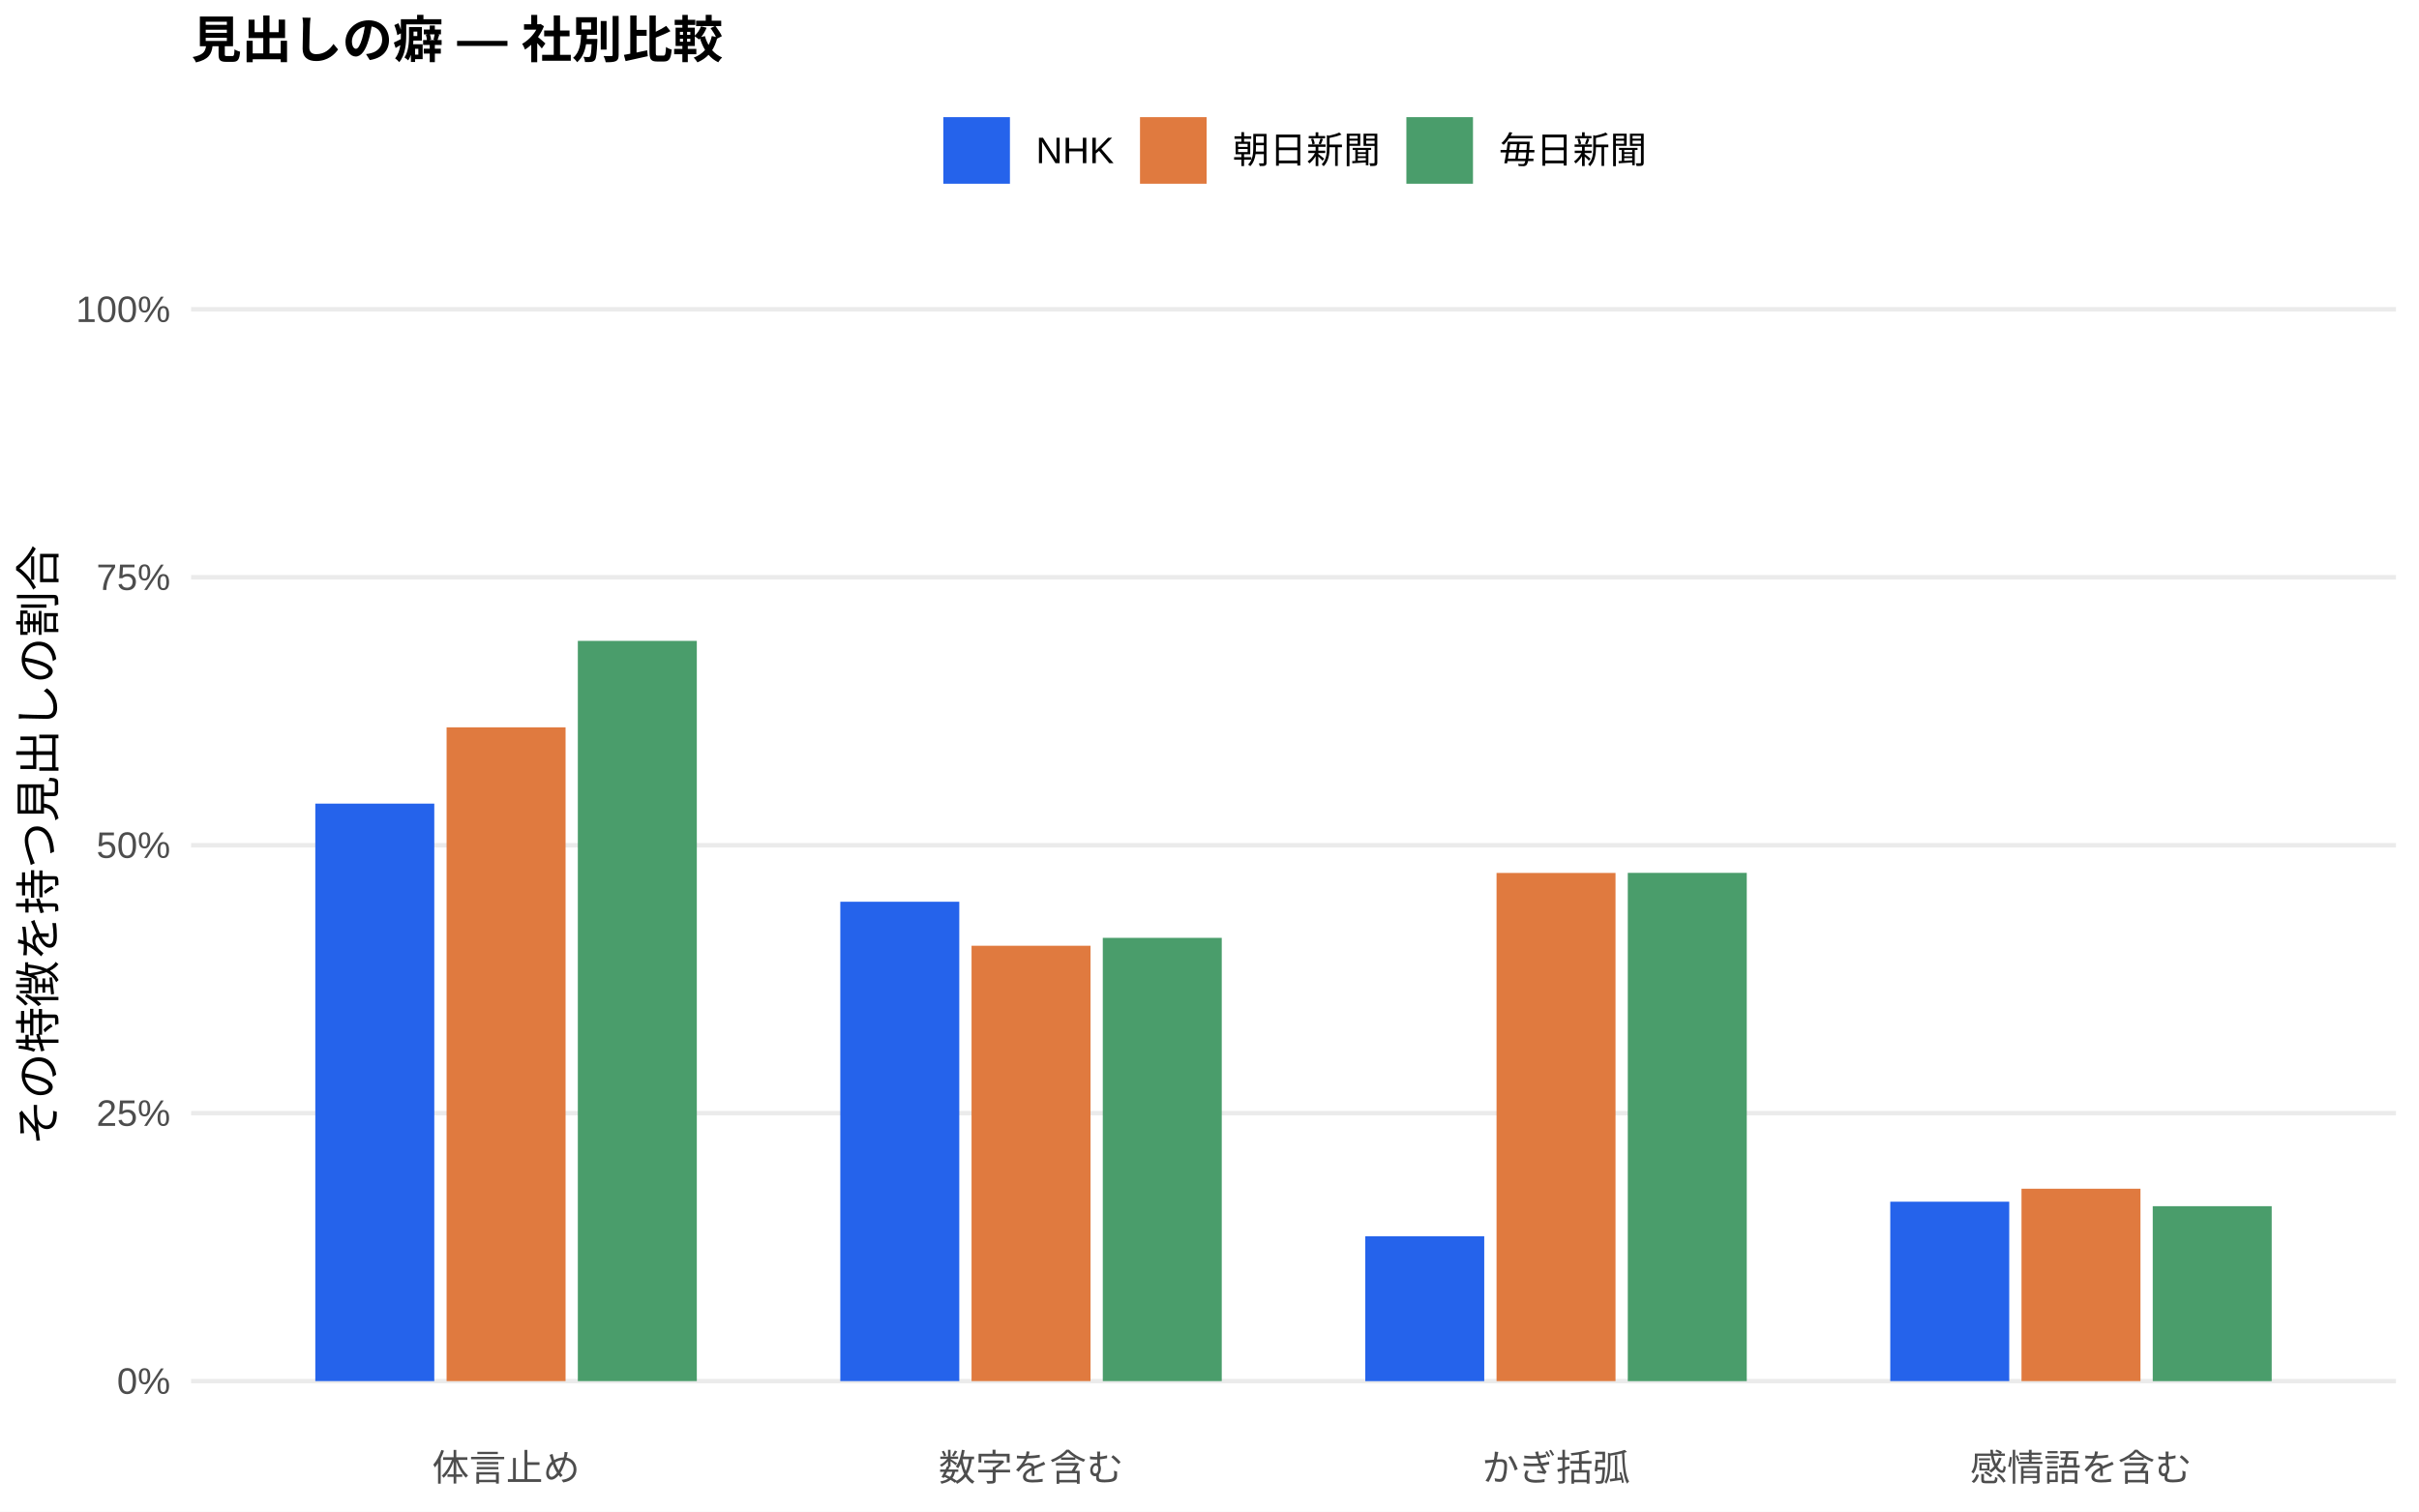
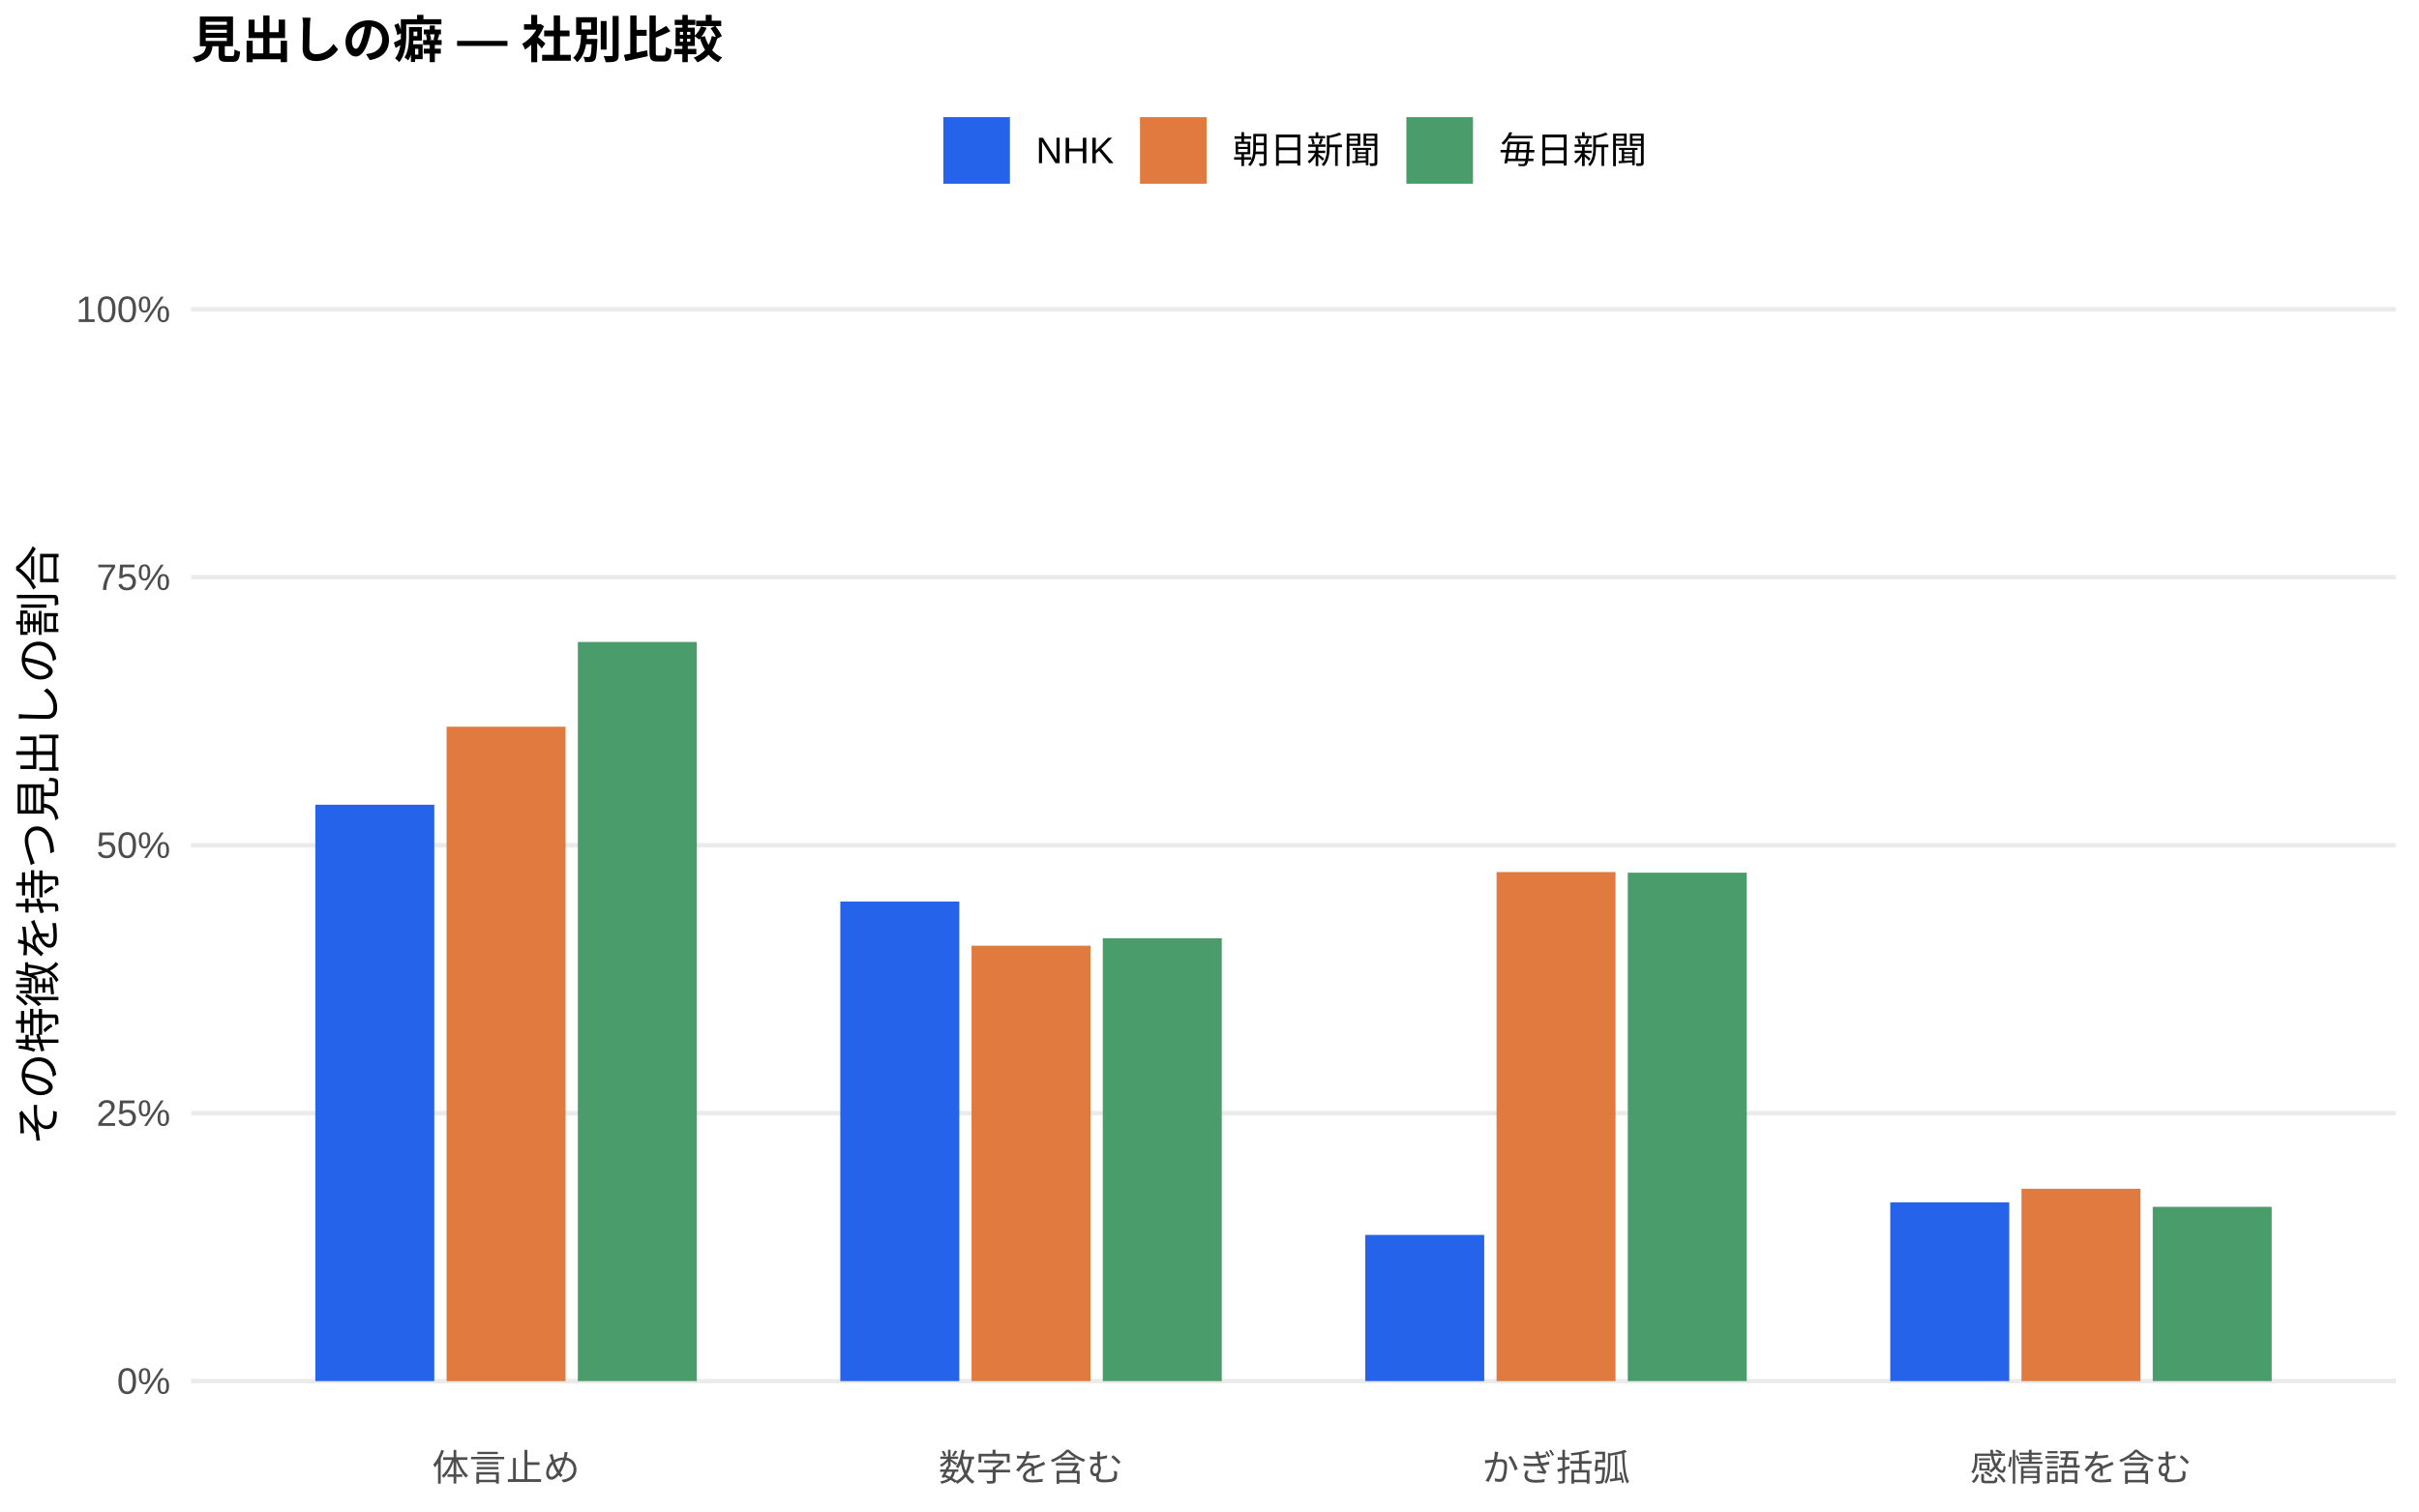
<svg xmlns="http://www.w3.org/2000/svg" width="576.00pt" height="360.00pt" viewBox="0 0 576.00 360.00">
  <g class="svglite">
    <defs>
      <style type="text/css">
    .svglite line, .svglite polyline, .svglite polygon, .svglite path, .svglite rect, .svglite circle {
      fill: none;
      stroke: #000000;
      stroke-linecap: round;
      stroke-linejoin: round;
      stroke-miterlimit: 10.00;
    }
    .svglite text {
      white-space: pre;
    }
    .svglite g.glyphgroup path {
      fill: inherit;
      stroke: none;
    }
  </style>
    </defs>
    <rect width="100%" height="100%" style="stroke: none; fill: #FFFFFF;" />
    <defs>
      <clipPath id="cpMC4wMHw1NzYuMDB8MC4wMHwzNjAuMDA=">
        <rect x="0.00" y="0.00" width="576.00" height="360.00" />
      </clipPath>
    </defs>
    <g clip-path="url(#cpMC4wMHw1NzYuMDB8MC4wMHwzNjAuMDA=)">
      <rect x="0.00" y="0.00" width="576.00" height="360.00" style="stroke-width: 1.07; stroke: none; fill: #FFFFFF;" />
    </g>
    <defs>
      <clipPath id="cpNDUuNTB8NTcwLjUyfDYwLjkxfDM0MS43MQ==">
        <rect x="45.50" y="60.91" width="525.02" height="280.80" />
      </clipPath>
    </defs>
    <g clip-path="url(#cpNDUuNTB8NTcwLjUyfDYwLjkxfDM0MS43MQ==)">
      <polyline points="45.50,328.94 570.52,328.94 " style="stroke-width: 1.07; stroke: #EBEBEB; stroke-linecap: butt;" />
      <polyline points="45.50,265.12 570.52,265.12 " style="stroke-width: 1.07; stroke: #EBEBEB; stroke-linecap: butt;" />
      <polyline points="45.50,201.31 570.52,201.31 " style="stroke-width: 1.07; stroke: #EBEBEB; stroke-linecap: butt;" />
      <polyline points="45.50,137.49 570.52,137.49 " style="stroke-width: 1.07; stroke: #EBEBEB; stroke-linecap: butt;" />
      <polyline points="45.50,73.67 570.52,73.67 " style="stroke-width: 1.07; stroke: #EBEBEB; stroke-linecap: butt;" />
-       <rect x="75.08" y="191.40" width="28.33" height="137.54" style="stroke-width: 1.07; stroke: none; stroke-linecap: butt; stroke-linejoin: miter; fill: #2563EB;" />
-       <rect x="200.09" y="214.77" width="28.33" height="114.17" style="stroke-width: 1.07; stroke: none; stroke-linecap: butt; stroke-linejoin: miter; fill: #2563EB;" />
-       <rect x="325.09" y="294.45" width="28.33" height="34.50" style="stroke-width: 1.07; stroke: none; stroke-linecap: butt; stroke-linejoin: miter; fill: #2563EB;" />
-       <rect x="450.10" y="286.21" width="28.33" height="42.73" style="stroke-width: 1.07; stroke: none; stroke-linecap: butt; stroke-linejoin: miter; fill: #2563EB;" />
-       <rect x="106.34" y="173.23" width="28.33" height="155.71" style="stroke-width: 1.07; stroke: none; stroke-linecap: butt; stroke-linejoin: miter; fill: #E07A3F;" />
-       <rect x="231.34" y="225.25" width="28.33" height="103.69" style="stroke-width: 1.07; stroke: none; stroke-linecap: butt; stroke-linejoin: miter; fill: #E07A3F;" />
-       <rect x="356.35" y="207.91" width="28.33" height="121.03" style="stroke-width: 1.07; stroke: none; stroke-linecap: butt; stroke-linejoin: miter; fill: #E07A3F;" />
-       <rect x="481.35" y="283.12" width="28.33" height="45.82" style="stroke-width: 1.07; stroke: none; stroke-linecap: butt; stroke-linejoin: miter; fill: #E07A3F;" />
-       <rect x="137.59" y="152.64" width="28.33" height="176.30" style="stroke-width: 1.07; stroke: none; stroke-linecap: butt; stroke-linejoin: miter; fill: #4A9D6B;" />
-       <rect x="262.59" y="223.37" width="28.33" height="105.57" style="stroke-width: 1.07; stroke: none; stroke-linecap: butt; stroke-linejoin: miter; fill: #4A9D6B;" />
-       <rect x="387.60" y="207.89" width="28.33" height="121.06" style="stroke-width: 1.07; stroke: none; stroke-linecap: butt; stroke-linejoin: miter; fill: #4A9D6B;" />
-       <rect x="512.60" y="287.28" width="28.33" height="41.67" style="stroke-width: 1.07; stroke: none; stroke-linecap: butt; stroke-linejoin: miter; fill: #4A9D6B;" />
+       <rect x="75.08" y="191.66" width="28.33" height="137.28" style="stroke-width: 1.07; stroke: none; stroke-linecap: butt; stroke-linejoin: miter; fill: #2563EB;" />
+       <rect x="200.09" y="214.72" width="28.33" height="114.22" style="stroke-width: 1.07; stroke: none; stroke-linecap: butt; stroke-linejoin: miter; fill: #2563EB;" />
+       <rect x="325.09" y="294.12" width="28.33" height="34.82" style="stroke-width: 1.07; stroke: none; stroke-linecap: butt; stroke-linejoin: miter; fill: #2563EB;" />
+       <rect x="450.10" y="286.36" width="28.33" height="42.58" style="stroke-width: 1.07; stroke: none; stroke-linecap: butt; stroke-linejoin: miter; fill: #2563EB;" />
+       <rect x="106.34" y="173.08" width="28.33" height="155.87" style="stroke-width: 1.07; stroke: none; stroke-linecap: butt; stroke-linejoin: miter; fill: #E07A3F;" />
+       <rect x="231.34" y="225.24" width="28.33" height="103.70" style="stroke-width: 1.07; stroke: none; stroke-linecap: butt; stroke-linejoin: miter; fill: #E07A3F;" />
+       <rect x="356.35" y="207.70" width="28.33" height="121.24" style="stroke-width: 1.07; stroke: none; stroke-linecap: butt; stroke-linejoin: miter; fill: #E07A3F;" />
+       <rect x="481.35" y="283.13" width="28.33" height="45.81" style="stroke-width: 1.07; stroke: none; stroke-linecap: butt; stroke-linejoin: miter; fill: #E07A3F;" />
+       <rect x="137.59" y="152.90" width="28.33" height="176.04" style="stroke-width: 1.07; stroke: none; stroke-linecap: butt; stroke-linejoin: miter; fill: #4A9D6B;" />
+       <rect x="262.59" y="223.46" width="28.33" height="105.48" style="stroke-width: 1.07; stroke: none; stroke-linecap: butt; stroke-linejoin: miter; fill: #4A9D6B;" />
+       <rect x="387.60" y="207.85" width="28.33" height="121.09" style="stroke-width: 1.07; stroke: none; stroke-linecap: butt; stroke-linejoin: miter; fill: #4A9D6B;" />
+       <rect x="512.60" y="287.43" width="28.33" height="41.51" style="stroke-width: 1.07; stroke: none; stroke-linecap: butt; stroke-linejoin: miter; fill: #4A9D6B;" />
    </g>
    <g clip-path="url(#cpMC4wMHw1NzYuMDB8MC4wMHwzNjAuMDA=)">
      <text x="40.57" y="331.97" text-anchor="end" style="font-size: 8.80px;fill: #4D4D4D; font-family: &quot;Liberation Sans&quot;;" textLength="12.72px" lengthAdjust="spacingAndGlyphs">0%</text>
      <text x="40.57" y="268.15" text-anchor="end" style="font-size: 8.80px;fill: #4D4D4D; font-family: &quot;Liberation Sans&quot;;" textLength="17.61px" lengthAdjust="spacingAndGlyphs">25%</text>
      <text x="40.57" y="204.33" text-anchor="end" style="font-size: 8.80px;fill: #4D4D4D; font-family: &quot;Liberation Sans&quot;;" textLength="17.61px" lengthAdjust="spacingAndGlyphs">50%</text>
      <text x="40.57" y="140.52" text-anchor="end" style="font-size: 8.80px;fill: #4D4D4D; font-family: &quot;Liberation Sans&quot;;" textLength="17.61px" lengthAdjust="spacingAndGlyphs">75%</text>
      <text x="40.57" y="76.70" text-anchor="end" style="font-size: 8.80px;fill: #4D4D4D; font-family: &quot;Liberation Sans&quot;;" textLength="22.50px" lengthAdjust="spacingAndGlyphs">100%</text>
      <text x="120.50" y="352.69" text-anchor="middle" style="font-size: 8.80px;fill: #4D4D4D; font-family: &quot;Liberation Sans&quot;;" textLength="35.19px" lengthAdjust="spacingAndGlyphs">体言止め</text>
      <text x="245.51" y="352.69" text-anchor="middle" style="font-size: 8.80px;fill: #4D4D4D; font-family: &quot;Liberation Sans&quot;;" textLength="43.98px" lengthAdjust="spacingAndGlyphs">数字を含む</text>
      <text x="370.51" y="352.69" text-anchor="middle" style="font-size: 8.80px;fill: #4D4D4D; font-family: &quot;Liberation Sans&quot;;" textLength="35.19px" lengthAdjust="spacingAndGlyphs">かぎ括弧</text>
      <text x="495.52" y="352.69" text-anchor="middle" style="font-size: 8.80px;fill: #4D4D4D; font-family: &quot;Liberation Sans&quot;;" textLength="52.78px" lengthAdjust="spacingAndGlyphs">感情語を含む</text>
      <text transform="translate(13.05,201.31) rotate(-90)" text-anchor="middle" style="font-size: 11.00px; font-family: &quot;Liberation Sans&quot;;" textLength="143.00px" lengthAdjust="spacingAndGlyphs">その特徴を持つ見出しの割合</text>
      <rect x="224.62" y="27.90" width="15.86" height="15.86" style="stroke-width: 1.07; stroke: none; stroke-linecap: butt; stroke-linejoin: miter; fill: #2563EB;" />
      <rect x="271.45" y="27.90" width="15.86" height="15.86" style="stroke-width: 1.07; stroke: none; stroke-linecap: butt; stroke-linejoin: miter; fill: #E07A3F;" />
      <rect x="334.88" y="27.90" width="15.86" height="15.86" style="stroke-width: 1.07; stroke: none; stroke-linecap: butt; stroke-linejoin: miter; fill: #4A9D6B;" />
      <text x="246.67" y="38.86" style="font-size: 8.80px; font-family: &quot;Liberation Sans&quot;;" textLength="18.59px" lengthAdjust="spacingAndGlyphs">NHK</text>
      <text x="293.50" y="38.86" style="font-size: 8.80px; font-family: &quot;Liberation Sans&quot;;" textLength="35.19px" lengthAdjust="spacingAndGlyphs">朝日新聞</text>
      <text x="356.93" y="38.86" style="font-size: 8.80px; font-family: &quot;Liberation Sans&quot;;" textLength="35.19px" lengthAdjust="spacingAndGlyphs">毎日新聞</text>
      <text x="45.50" y="13.74" style="font-size: 12.00px; font-weight: bold; font-family: &quot;Liberation Sans&quot;;" textLength="126.66px" lengthAdjust="spacingAndGlyphs">見出しの癖 — 社別比較</text>
    </g>
  </g>
</svg>
